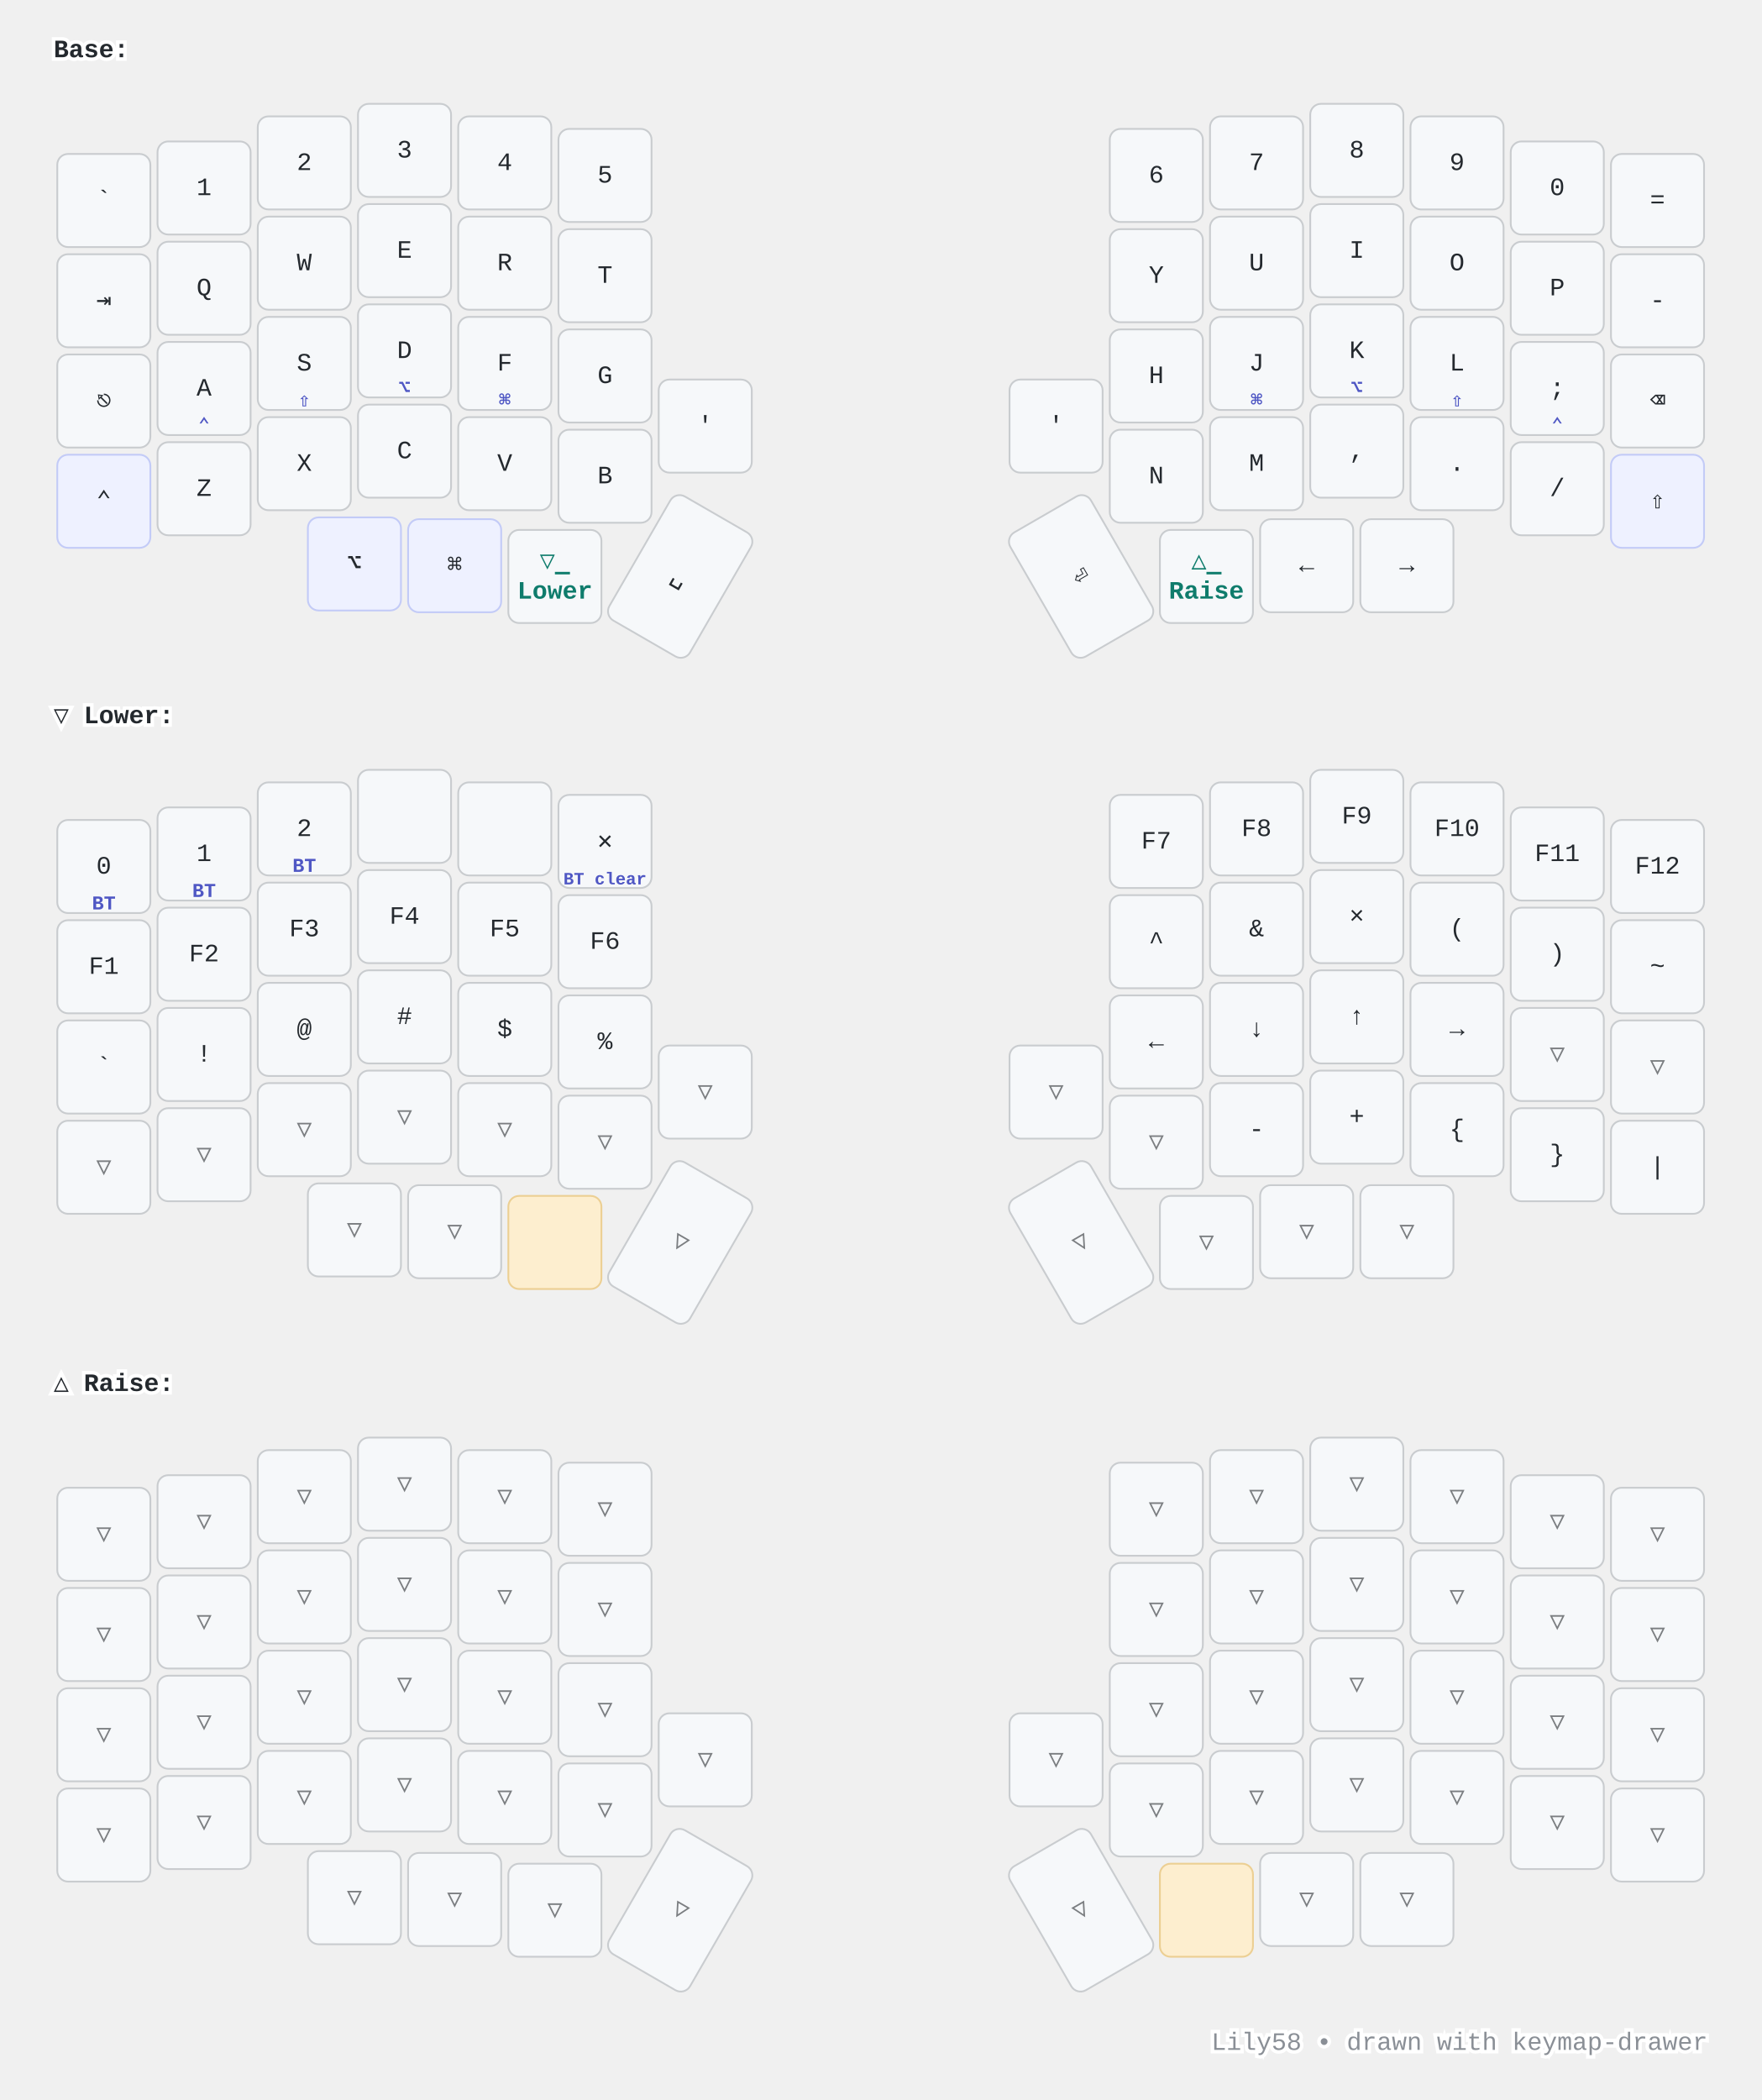
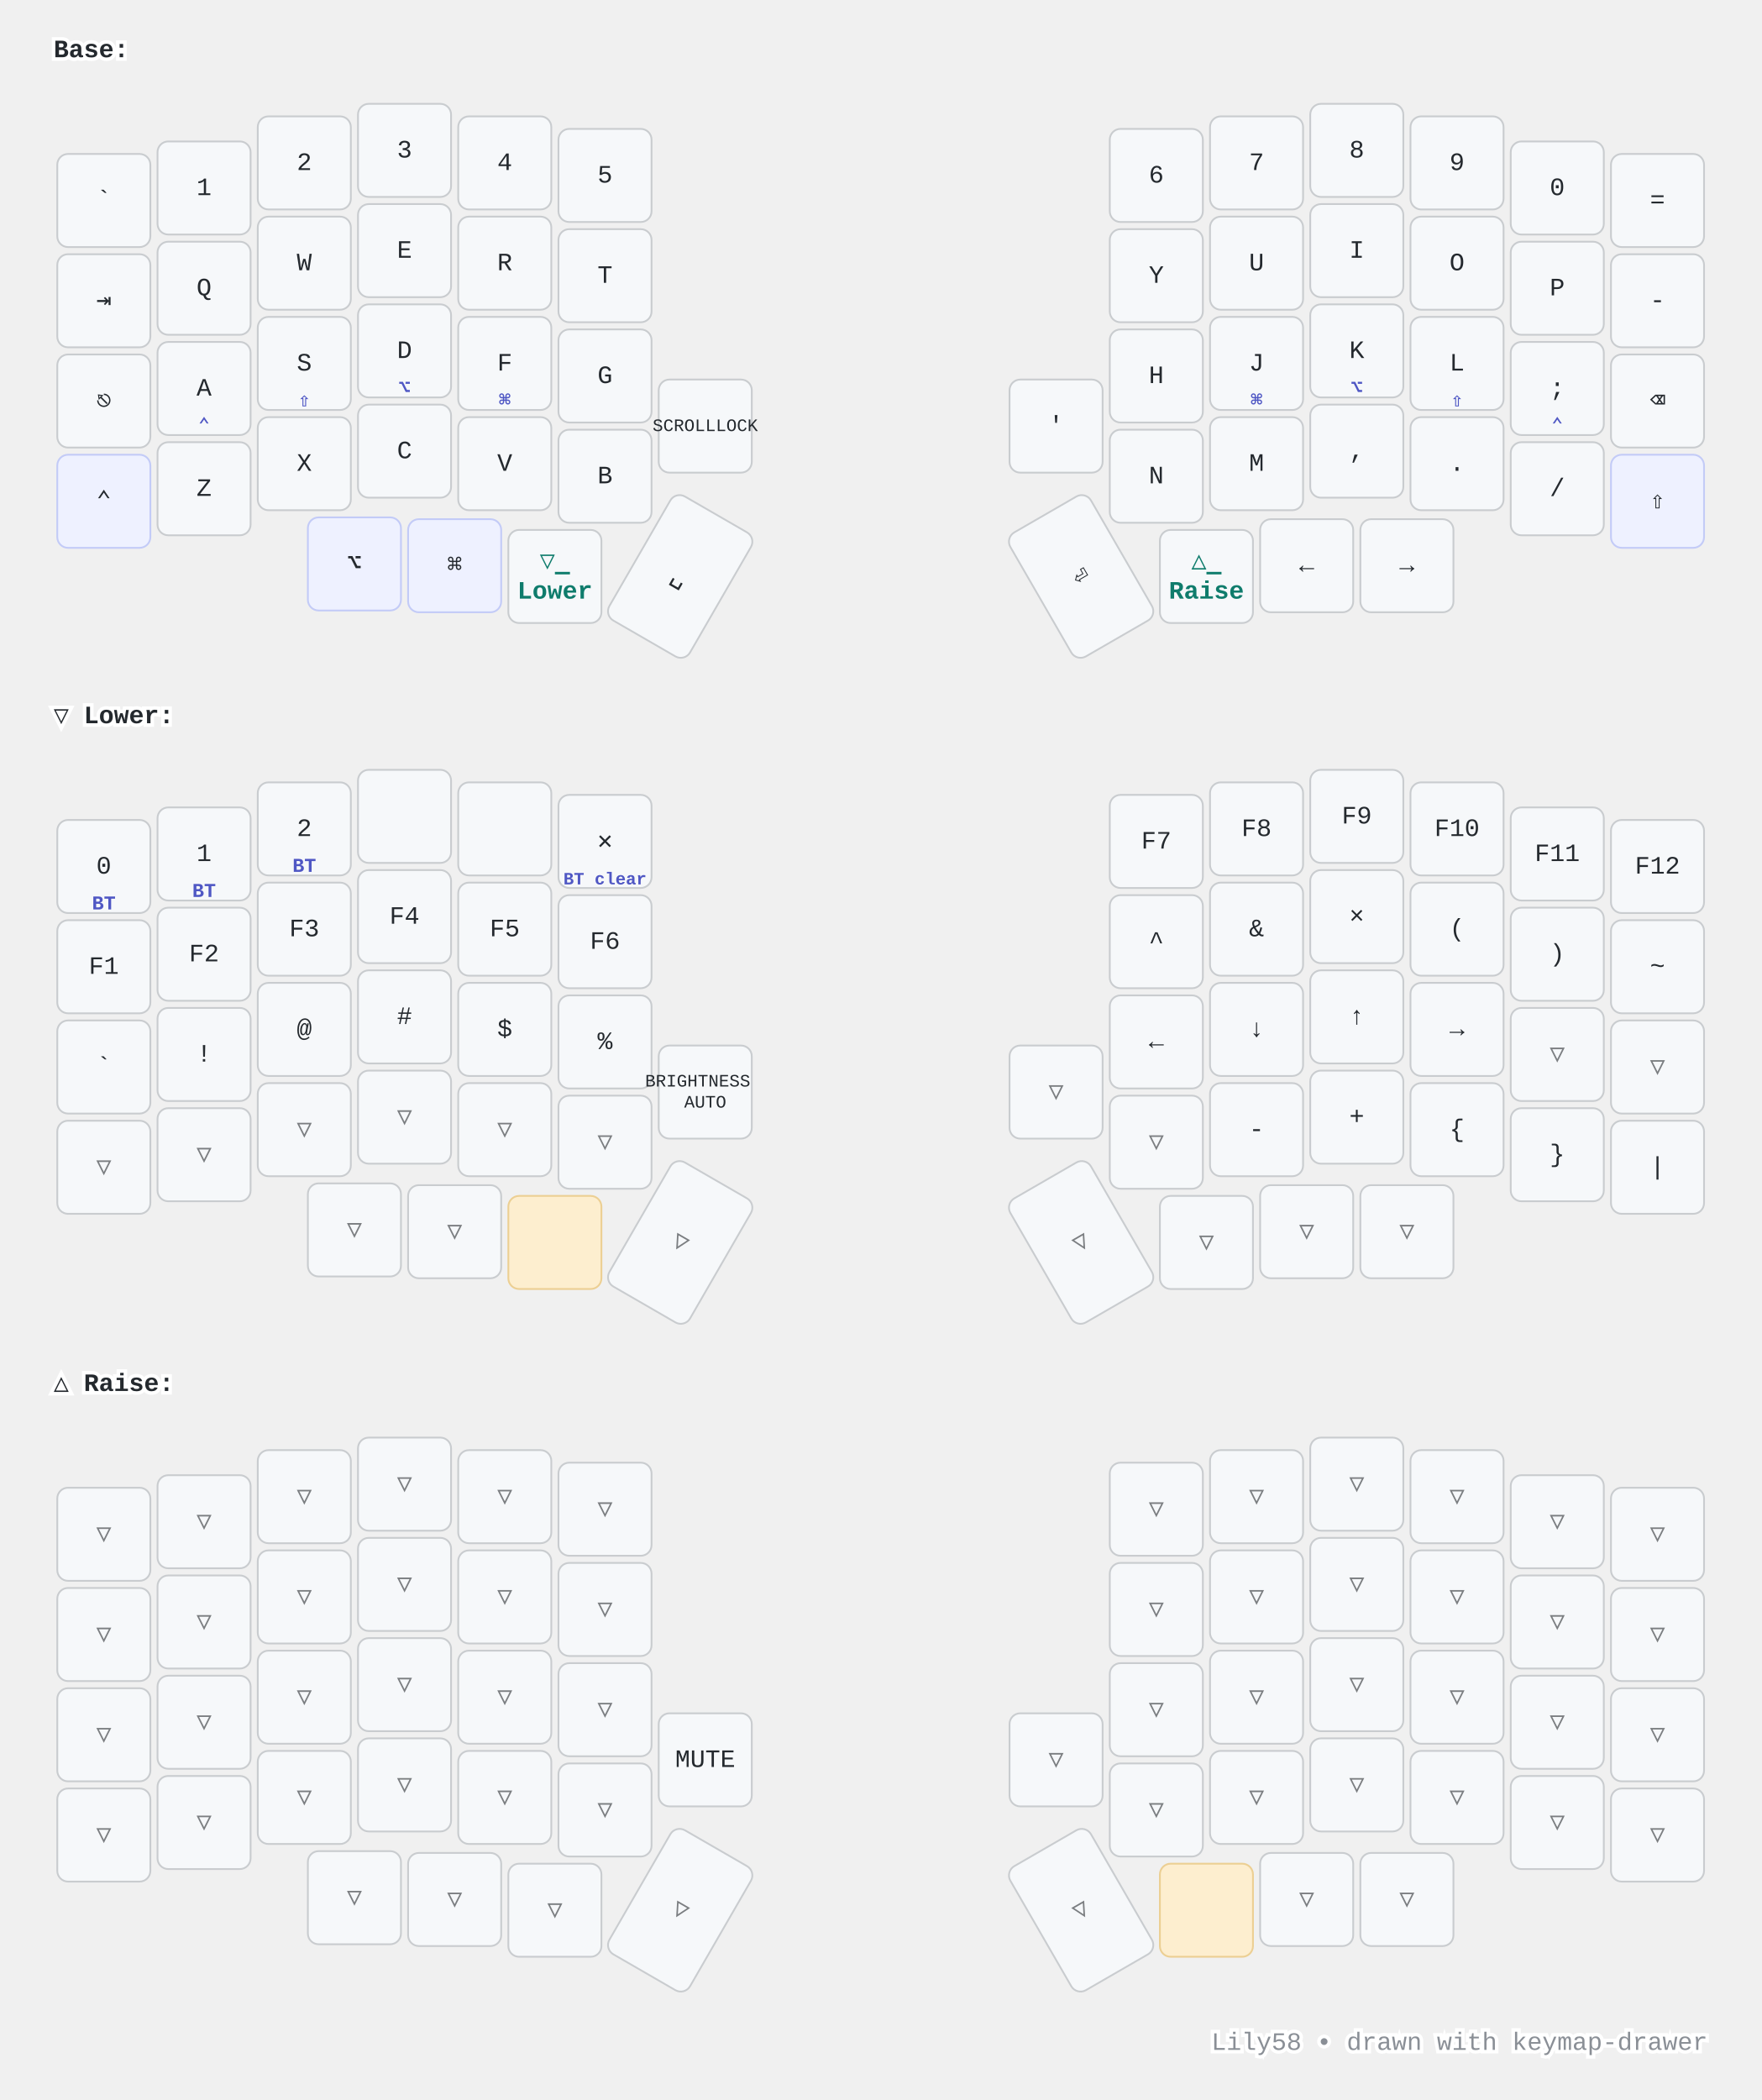
<svg xmlns="http://www.w3.org/2000/svg" width="984" height="1173" viewBox="0 0 984 1173" class="keymap">
  <style>/* inherit to force styles through use tags */
svg path {
    fill: inherit;
}

/* font and background color specifications */
svg.keymap {
    font-family: SFMono-Regular,Consolas,Liberation Mono,Menlo,monospace;
    font-size: 14px;
    font-kerning: normal;
    text-rendering: optimizeLegibility;
    fill: #24292e;
}

/* default key styling */
rect.key {
    fill: #f6f8fa;
}

rect.key, rect.combo {
    stroke: #c9cccf;
    stroke-width: 1;
}

/* default key side styling, only used is draw_key_sides is set */
rect.side {
    filter: brightness(90%);
}

/* color accent for combo boxes */
rect.combo, rect.combo-separate {
    fill: #cdf;
}

/* color accent for held keys */
rect.held, rect.combo.held {
    fill: #fdd;
}

/* color accent for ghost (optional) keys */
rect.ghost, rect.combo.ghost {
    stroke-dasharray: 4, 4;
    stroke-width: 2;
}

text {
    text-anchor: middle;
    dominant-baseline: middle;
}

/* styling for layer labels */
text.label {
    font-weight: bold;
    text-anchor: start;
    stroke: white;
    stroke-width: 4;
    paint-order: stroke;
}

/* styling for optional footer */
text.footer {
    text-anchor: end;
    dominant-baseline: auto;
    stroke: white;
    stroke-width: 4;
    paint-order: stroke;
}

/* styling for combo tap, and key non-tap label text */
text.combo, text.hold, text.shifted, text.left, text.right, text.tl, text.tr, text.bl, text.br {
    font-size: 11px;
}

text.hold, text.bl, text.br {
    text-anchor: middle;
    dominant-baseline: auto;
}

text.shifted, text.tl, text.tr {
    text-anchor: middle;
    dominant-baseline: hanging;
}

text.left, text.tl, text.bl {
    text-anchor: start;
}

text.right, text.tr, text.br {
    text-anchor: end;
}

text.layer-activator {
    text-decoration: underline;
}

/* styling for hold/shifted label text in combo box */
text.combo.hold, text.combo.shifted, text.combo.left, text.combo.right {
    font-size: 8px;
}

/* lighter symbol for transparent keys */
text.trans {
    fill: #7b7e81;
}

/* styling for combo dendrons */
path.combo {
    stroke-width: 1;
    stroke: gray;
    fill: none;
}

/* Start Tabler Icons Cleanup */
/* cannot use height/width with glyphs */
.icon-tabler &gt; path {
    fill: inherit;
    stroke: inherit;
    stroke-width: 2;
}
/* hide tabler's default box */
.icon-tabler &gt; path[stroke="none"][fill="none"] {
    visibility: hidden;
}
/* End Tabler Icons Cleanup */

@media (prefers-color-scheme: dark) {
svg.keymap { fill: #d1d6db; }
rect.key { fill: #3f4750; }
rect.key, rect.combo { stroke: #60666c; }
rect.combo, rect.combo-separate { fill: #1f3d7a; }
rect.held, rect.combo.held { fill: #854747; }
text.label, text.footer { stroke: black; }
text.trans { fill: #7e8184; }
path.combo { stroke: #7f7f7f; }

}
/* --- Modifier keys (⌘⌥⇧⌃): subtle indigo tint so the mod cluster reads as a group --- */
rect.mod   { fill: #eef1ff; stroke: #c3cbf7; }
/* --- Keys held to reach a layer: warm amber "hold me" accent --- */
rect.held  { fill: #fdeecf; stroke: #eccf93; }
/* --- Hold legends (homerow-mod symbols, toggle labels): accent colour + weight --- */
text.hold  { fill: #4f57c4; font-weight: bold; }
/* --- Layer-activator legends (Lower/Raise): accent + bold, keep the underline link --- */
text.layer-activator { fill: #0f7c6c; font-weight: bold; }
/* --- Footer: quiet it down --- */
text.footer { fill: #8a8f96; }

@media (prefers-color-scheme: dark) {
  rect.mod   { fill: #333a5c; stroke: #5866b0; }
  rect.held  { fill: #6b5327; stroke: #a9853f; }
  text.hold  { fill: #b4bbff; }
  text.layer-activator { fill: #58d6c3; }
  text.footer { fill: #7e8489; }
}
</style>
  <g transform="translate(30, 0)" class="layer-Base">
    <text x="0" y="28" class="label" id="Base">Base:</text>
    <g transform="translate(0, 56)">
      <g transform="translate(28, 56)" class="key keypos-0">
        <rect rx="6" ry="6" x="-26" y="-26" width="52" height="52" class="key" />
        <text x="0" y="0" class="key tap">`</text>
      </g>
      <g transform="translate(84, 49)" class="key keypos-1">
        <rect rx="6" ry="6" x="-26" y="-26" width="52" height="52" class="key" />
        <text x="0" y="0" class="key tap">1</text>
      </g>
      <g transform="translate(140, 35)" class="key keypos-2">
        <rect rx="6" ry="6" x="-26" y="-26" width="52" height="52" class="key" />
        <text x="0" y="0" class="key tap">2</text>
      </g>
      <g transform="translate(196, 28)" class="key keypos-3">
        <rect rx="6" ry="6" x="-26" y="-26" width="52" height="52" class="key" />
        <text x="0" y="0" class="key tap">3</text>
      </g>
      <g transform="translate(252, 35)" class="key keypos-4">
        <rect rx="6" ry="6" x="-26" y="-26" width="52" height="52" class="key" />
        <text x="0" y="0" class="key tap">4</text>
      </g>
      <g transform="translate(308, 42)" class="key keypos-5">
        <rect rx="6" ry="6" x="-26" y="-26" width="52" height="52" class="key" />
        <text x="0" y="0" class="key tap">5</text>
      </g>
      <g transform="translate(616, 42)" class="key keypos-6">
        <rect rx="6" ry="6" x="-26" y="-26" width="52" height="52" class="key" />
        <text x="0" y="0" class="key tap">6</text>
      </g>
      <g transform="translate(672, 35)" class="key keypos-7">
        <rect rx="6" ry="6" x="-26" y="-26" width="52" height="52" class="key" />
        <text x="0" y="0" class="key tap">7</text>
      </g>
      <g transform="translate(728, 28)" class="key keypos-8">
        <rect rx="6" ry="6" x="-26" y="-26" width="52" height="52" class="key" />
        <text x="0" y="0" class="key tap">8</text>
      </g>
      <g transform="translate(784, 35)" class="key keypos-9">
        <rect rx="6" ry="6" x="-26" y="-26" width="52" height="52" class="key" />
        <text x="0" y="0" class="key tap">9</text>
      </g>
      <g transform="translate(840, 49)" class="key keypos-10">
        <rect rx="6" ry="6" x="-26" y="-26" width="52" height="52" class="key" />
        <text x="0" y="0" class="key tap">0</text>
      </g>
      <g transform="translate(896, 56)" class="key keypos-11">
        <rect rx="6" ry="6" x="-26" y="-26" width="52" height="52" class="key" />
        <text x="0" y="0" class="key tap">=</text>
      </g>
      <g transform="translate(28, 112)" class="key keypos-12">
        <rect rx="6" ry="6" x="-26" y="-26" width="52" height="52" class="key" />
        <text x="0" y="0" class="key tap">⇥</text>
      </g>
      <g transform="translate(84, 105)" class="key keypos-13">
        <rect rx="6" ry="6" x="-26" y="-26" width="52" height="52" class="key" />
        <text x="0" y="0" class="key tap">Q</text>
      </g>
      <g transform="translate(140, 91)" class="key keypos-14">
        <rect rx="6" ry="6" x="-26" y="-26" width="52" height="52" class="key" />
        <text x="0" y="0" class="key tap">W</text>
      </g>
      <g transform="translate(196, 84)" class="key keypos-15">
        <rect rx="6" ry="6" x="-26" y="-26" width="52" height="52" class="key" />
        <text x="0" y="0" class="key tap">E</text>
      </g>
      <g transform="translate(252, 91)" class="key keypos-16">
        <rect rx="6" ry="6" x="-26" y="-26" width="52" height="52" class="key" />
        <text x="0" y="0" class="key tap">R</text>
      </g>
      <g transform="translate(308, 98)" class="key keypos-17">
        <rect rx="6" ry="6" x="-26" y="-26" width="52" height="52" class="key" />
        <text x="0" y="0" class="key tap">T</text>
      </g>
      <g transform="translate(616, 98)" class="key keypos-18">
        <rect rx="6" ry="6" x="-26" y="-26" width="52" height="52" class="key" />
        <text x="0" y="0" class="key tap">Y</text>
      </g>
      <g transform="translate(672, 91)" class="key keypos-19">
        <rect rx="6" ry="6" x="-26" y="-26" width="52" height="52" class="key" />
        <text x="0" y="0" class="key tap">U</text>
      </g>
      <g transform="translate(728, 84)" class="key keypos-20">
        <rect rx="6" ry="6" x="-26" y="-26" width="52" height="52" class="key" />
        <text x="0" y="0" class="key tap">I</text>
      </g>
      <g transform="translate(784, 91)" class="key keypos-21">
        <rect rx="6" ry="6" x="-26" y="-26" width="52" height="52" class="key" />
        <text x="0" y="0" class="key tap">O</text>
      </g>
      <g transform="translate(840, 105)" class="key keypos-22">
        <rect rx="6" ry="6" x="-26" y="-26" width="52" height="52" class="key" />
        <text x="0" y="0" class="key tap">P</text>
      </g>
      <g transform="translate(896, 112)" class="key keypos-23">
        <rect rx="6" ry="6" x="-26" y="-26" width="52" height="52" class="key" />
        <text x="0" y="0" class="key tap">-</text>
      </g>
      <g transform="translate(28, 168)" class="key keypos-24">
        <rect rx="6" ry="6" x="-26" y="-26" width="52" height="52" class="key" />
        <text x="0" y="0" class="key tap">⎋</text>
      </g>
      <g transform="translate(84, 161)" class="key keypos-25">
        <rect rx="6" ry="6" x="-26" y="-26" width="52" height="52" class="key" />
        <text x="0" y="0" class="key tap">A</text>
        <text x="0" y="24" class="key hold">⌃</text>
      </g>
      <g transform="translate(140, 147)" class="key keypos-26">
        <rect rx="6" ry="6" x="-26" y="-26" width="52" height="52" class="key" />
        <text x="0" y="0" class="key tap">S</text>
        <text x="0" y="24" class="key hold">⇧</text>
      </g>
      <g transform="translate(196, 140)" class="key keypos-27">
        <rect rx="6" ry="6" x="-26" y="-26" width="52" height="52" class="key" />
        <text x="0" y="0" class="key tap">D</text>
        <text x="0" y="24" class="key hold">⌥</text>
      </g>
      <g transform="translate(252, 147)" class="key keypos-28">
        <rect rx="6" ry="6" x="-26" y="-26" width="52" height="52" class="key" />
        <text x="0" y="0" class="key tap">F</text>
        <text x="0" y="24" class="key hold">⌘</text>
      </g>
      <g transform="translate(308, 154)" class="key keypos-29">
        <rect rx="6" ry="6" x="-26" y="-26" width="52" height="52" class="key" />
        <text x="0" y="0" class="key tap">G</text>
      </g>
      <g transform="translate(616, 154)" class="key keypos-30">
        <rect rx="6" ry="6" x="-26" y="-26" width="52" height="52" class="key" />
        <text x="0" y="0" class="key tap">H</text>
      </g>
      <g transform="translate(672, 147)" class="key keypos-31">
        <rect rx="6" ry="6" x="-26" y="-26" width="52" height="52" class="key" />
        <text x="0" y="0" class="key tap">J</text>
        <text x="0" y="24" class="key hold">⌘</text>
      </g>
      <g transform="translate(728, 140)" class="key keypos-32">
        <rect rx="6" ry="6" x="-26" y="-26" width="52" height="52" class="key" />
        <text x="0" y="0" class="key tap">K</text>
        <text x="0" y="24" class="key hold">⌥</text>
      </g>
      <g transform="translate(784, 147)" class="key keypos-33">
        <rect rx="6" ry="6" x="-26" y="-26" width="52" height="52" class="key" />
        <text x="0" y="0" class="key tap">L</text>
        <text x="0" y="24" class="key hold">⇧</text>
      </g>
      <g transform="translate(840, 161)" class="key keypos-34">
        <rect rx="6" ry="6" x="-26" y="-26" width="52" height="52" class="key" />
        <text x="0" y="0" class="key tap">;</text>
        <text x="0" y="24" class="key hold">⌃</text>
      </g>
      <g transform="translate(896, 168)" class="key keypos-35">
        <rect rx="6" ry="6" x="-26" y="-26" width="52" height="52" class="key" />
        <text x="0" y="0" class="key tap">⌫</text>
      </g>
      <g transform="translate(28, 224)" class="key mod keypos-36">
        <rect rx="6" ry="6" x="-26" y="-26" width="52" height="52" class="key mod" />
        <text x="0" y="0" class="key mod tap">⌃</text>
      </g>
      <g transform="translate(84, 217)" class="key keypos-37">
        <rect rx="6" ry="6" x="-26" y="-26" width="52" height="52" class="key" />
        <text x="0" y="0" class="key tap">Z</text>
      </g>
      <g transform="translate(140, 203)" class="key keypos-38">
        <rect rx="6" ry="6" x="-26" y="-26" width="52" height="52" class="key" />
        <text x="0" y="0" class="key tap">X</text>
      </g>
      <g transform="translate(196, 196)" class="key keypos-39">
        <rect rx="6" ry="6" x="-26" y="-26" width="52" height="52" class="key" />
        <text x="0" y="0" class="key tap">C</text>
      </g>
      <g transform="translate(252, 203)" class="key keypos-40">
        <rect rx="6" ry="6" x="-26" y="-26" width="52" height="52" class="key" />
        <text x="0" y="0" class="key tap">V</text>
      </g>
      <g transform="translate(308, 210)" class="key keypos-41">
        <rect rx="6" ry="6" x="-26" y="-26" width="52" height="52" class="key" />
        <text x="0" y="0" class="key tap">B</text>
      </g>
      <g transform="translate(364, 182)" class="key keypos-42">
        <rect rx="6" ry="6" x="-26" y="-26" width="52" height="52" class="key" />
-         <text x="0" y="0" class="key tap">'</text>
+         <text x="0" y="0" class="key tap">
+           <tspan style="font-size: 70%">SCROLLLOCK</tspan>
+         </text>
      </g>
      <g transform="translate(560, 182)" class="key keypos-43">
        <rect rx="6" ry="6" x="-26" y="-26" width="52" height="52" class="key" />
        <text x="0" y="0" class="key tap">'</text>
      </g>
      <g transform="translate(616, 210)" class="key keypos-44">
        <rect rx="6" ry="6" x="-26" y="-26" width="52" height="52" class="key" />
        <text x="0" y="0" class="key tap">N</text>
      </g>
      <g transform="translate(672, 203)" class="key keypos-45">
        <rect rx="6" ry="6" x="-26" y="-26" width="52" height="52" class="key" />
        <text x="0" y="0" class="key tap">M</text>
      </g>
      <g transform="translate(728, 196)" class="key keypos-46">
        <rect rx="6" ry="6" x="-26" y="-26" width="52" height="52" class="key" />
        <text x="0" y="0" class="key tap">,</text>
      </g>
      <g transform="translate(784, 203)" class="key keypos-47">
        <rect rx="6" ry="6" x="-26" y="-26" width="52" height="52" class="key" />
        <text x="0" y="0" class="key tap">.</text>
      </g>
      <g transform="translate(840, 217)" class="key keypos-48">
        <rect rx="6" ry="6" x="-26" y="-26" width="52" height="52" class="key" />
        <text x="0" y="0" class="key tap">/</text>
      </g>
      <g transform="translate(896, 224)" class="key mod keypos-49">
        <rect rx="6" ry="6" x="-26" y="-26" width="52" height="52" class="key mod" />
        <text x="0" y="0" class="key mod tap">⇧</text>
      </g>
      <g transform="translate(168, 259)" class="key mod keypos-50">
        <rect rx="6" ry="6" x="-26" y="-26" width="52" height="52" class="key mod" />
        <text x="0" y="0" class="key mod tap">⌥</text>
      </g>
      <g transform="translate(224, 260)" class="key mod keypos-51">
        <rect rx="6" ry="6" x="-26" y="-26" width="52" height="52" class="key mod" />
        <text x="0" y="0" class="key mod tap">⌘</text>
      </g>
      <g transform="translate(280, 266)" class="key keypos-52">
        <rect rx="6" ry="6" x="-26" y="-26" width="52" height="52" class="key" />
        <a href="#Lower">
          <text x="0" y="0" class="key tap layer-activator">
            <tspan x="0" dy="-0.6em">▽</tspan>
            <tspan x="0" dy="1.2em">Lower</tspan>
          </text>
        </a>
      </g>
      <g transform="translate(350, 266) rotate(30.0)" class="key keypos-53">
        <rect rx="6" ry="6" x="-26" y="-40" width="52" height="80" class="key" />
        <text x="0" y="0" class="key tap">␣</text>
      </g>
      <g transform="translate(574, 266) rotate(-30.0)" class="key keypos-54">
        <rect rx="6" ry="6" x="-26" y="-40" width="52" height="80" class="key" />
        <text x="0" y="0" class="key tap">⏎</text>
      </g>
      <g transform="translate(644, 266)" class="key keypos-55">
        <rect rx="6" ry="6" x="-26" y="-26" width="52" height="52" class="key" />
        <a href="#Raise">
          <text x="0" y="0" class="key tap layer-activator">
            <tspan x="0" dy="-0.6em">△</tspan>
            <tspan x="0" dy="1.2em">Raise</tspan>
          </text>
        </a>
      </g>
      <g transform="translate(700, 260)" class="key keypos-56">
        <rect rx="6" ry="6" x="-26" y="-26" width="52" height="52" class="key" />
        <text x="0" y="0" class="key tap">←</text>
      </g>
      <g transform="translate(756, 260)" class="key keypos-57">
        <rect rx="6" ry="6" x="-26" y="-26" width="52" height="52" class="key" />
        <text x="0" y="0" class="key tap">→</text>
      </g>
    </g>
  </g>
  <g transform="translate(30, 372)" class="layer-▽ Lower">
    <text x="0" y="28" class="label" id="Lower">▽ Lower:</text>
    <g transform="translate(0, 56)">
      <g transform="translate(28, 56)" class="key keypos-0">
        <rect rx="6" ry="6" x="-26" y="-26" width="52" height="52" class="key" />
        <text x="0" y="0" class="key tap">0</text>
        <text x="0" y="24" class="key hold">BT</text>
      </g>
      <g transform="translate(84, 49)" class="key keypos-1">
        <rect rx="6" ry="6" x="-26" y="-26" width="52" height="52" class="key" />
        <text x="0" y="0" class="key tap">1</text>
        <text x="0" y="24" class="key hold">BT</text>
      </g>
      <g transform="translate(140, 35)" class="key keypos-2">
        <rect rx="6" ry="6" x="-26" y="-26" width="52" height="52" class="key" />
        <text x="0" y="0" class="key tap">2</text>
        <text x="0" y="24" class="key hold">BT</text>
      </g>
      <g transform="translate(196, 28)" class="key keypos-3">
        <rect rx="6" ry="6" x="-26" y="-26" width="52" height="52" class="key" />
      </g>
      <g transform="translate(252, 35)" class="key keypos-4">
        <rect rx="6" ry="6" x="-26" y="-26" width="52" height="52" class="key" />
      </g>
      <g transform="translate(308, 42)" class="key keypos-5">
        <rect rx="6" ry="6" x="-26" y="-26" width="52" height="52" class="key" />
        <text x="0" y="0" class="key tap">✕</text>
        <text x="0" y="24" class="key hold">
          <tspan style="font-size: 88%">BT clear</tspan>
        </text>
      </g>
      <g transform="translate(616, 42)" class="key keypos-6">
        <rect rx="6" ry="6" x="-26" y="-26" width="52" height="52" class="key" />
        <text x="0" y="0" class="key tap">F7</text>
      </g>
      <g transform="translate(672, 35)" class="key keypos-7">
        <rect rx="6" ry="6" x="-26" y="-26" width="52" height="52" class="key" />
        <text x="0" y="0" class="key tap">F8</text>
      </g>
      <g transform="translate(728, 28)" class="key keypos-8">
        <rect rx="6" ry="6" x="-26" y="-26" width="52" height="52" class="key" />
        <text x="0" y="0" class="key tap">F9</text>
      </g>
      <g transform="translate(784, 35)" class="key keypos-9">
        <rect rx="6" ry="6" x="-26" y="-26" width="52" height="52" class="key" />
        <text x="0" y="0" class="key tap">F10</text>
      </g>
      <g transform="translate(840, 49)" class="key keypos-10">
        <rect rx="6" ry="6" x="-26" y="-26" width="52" height="52" class="key" />
        <text x="0" y="0" class="key tap">F11</text>
      </g>
      <g transform="translate(896, 56)" class="key keypos-11">
        <rect rx="6" ry="6" x="-26" y="-26" width="52" height="52" class="key" />
        <text x="0" y="0" class="key tap">F12</text>
      </g>
      <g transform="translate(28, 112)" class="key keypos-12">
        <rect rx="6" ry="6" x="-26" y="-26" width="52" height="52" class="key" />
        <text x="0" y="0" class="key tap">F1</text>
      </g>
      <g transform="translate(84, 105)" class="key keypos-13">
        <rect rx="6" ry="6" x="-26" y="-26" width="52" height="52" class="key" />
        <text x="0" y="0" class="key tap">F2</text>
      </g>
      <g transform="translate(140, 91)" class="key keypos-14">
        <rect rx="6" ry="6" x="-26" y="-26" width="52" height="52" class="key" />
        <text x="0" y="0" class="key tap">F3</text>
      </g>
      <g transform="translate(196, 84)" class="key keypos-15">
        <rect rx="6" ry="6" x="-26" y="-26" width="52" height="52" class="key" />
        <text x="0" y="0" class="key tap">F4</text>
      </g>
      <g transform="translate(252, 91)" class="key keypos-16">
        <rect rx="6" ry="6" x="-26" y="-26" width="52" height="52" class="key" />
        <text x="0" y="0" class="key tap">F5</text>
      </g>
      <g transform="translate(308, 98)" class="key keypos-17">
        <rect rx="6" ry="6" x="-26" y="-26" width="52" height="52" class="key" />
        <text x="0" y="0" class="key tap">F6</text>
      </g>
      <g transform="translate(616, 98)" class="key keypos-18">
        <rect rx="6" ry="6" x="-26" y="-26" width="52" height="52" class="key" />
        <text x="0" y="0" class="key tap">^</text>
      </g>
      <g transform="translate(672, 91)" class="key keypos-19">
        <rect rx="6" ry="6" x="-26" y="-26" width="52" height="52" class="key" />
        <text x="0" y="0" class="key tap">&amp;</text>
      </g>
      <g transform="translate(728, 84)" class="key keypos-20">
        <rect rx="6" ry="6" x="-26" y="-26" width="52" height="52" class="key" />
        <text x="0" y="0" class="key tap">×</text>
      </g>
      <g transform="translate(784, 91)" class="key keypos-21">
        <rect rx="6" ry="6" x="-26" y="-26" width="52" height="52" class="key" />
        <text x="0" y="0" class="key tap">(</text>
      </g>
      <g transform="translate(840, 105)" class="key keypos-22">
        <rect rx="6" ry="6" x="-26" y="-26" width="52" height="52" class="key" />
        <text x="0" y="0" class="key tap">)</text>
      </g>
      <g transform="translate(896, 112)" class="key keypos-23">
        <rect rx="6" ry="6" x="-26" y="-26" width="52" height="52" class="key" />
        <text x="0" y="0" class="key tap">~</text>
      </g>
      <g transform="translate(28, 168)" class="key keypos-24">
        <rect rx="6" ry="6" x="-26" y="-26" width="52" height="52" class="key" />
        <text x="0" y="0" class="key tap">`</text>
      </g>
      <g transform="translate(84, 161)" class="key keypos-25">
        <rect rx="6" ry="6" x="-26" y="-26" width="52" height="52" class="key" />
        <text x="0" y="0" class="key tap">!</text>
      </g>
      <g transform="translate(140, 147)" class="key keypos-26">
        <rect rx="6" ry="6" x="-26" y="-26" width="52" height="52" class="key" />
        <text x="0" y="0" class="key tap">@</text>
      </g>
      <g transform="translate(196, 140)" class="key keypos-27">
        <rect rx="6" ry="6" x="-26" y="-26" width="52" height="52" class="key" />
        <text x="0" y="0" class="key tap">#</text>
      </g>
      <g transform="translate(252, 147)" class="key keypos-28">
        <rect rx="6" ry="6" x="-26" y="-26" width="52" height="52" class="key" />
        <text x="0" y="0" class="key tap">$</text>
      </g>
      <g transform="translate(308, 154)" class="key keypos-29">
        <rect rx="6" ry="6" x="-26" y="-26" width="52" height="52" class="key" />
        <text x="0" y="0" class="key tap">%</text>
      </g>
      <g transform="translate(616, 154)" class="key keypos-30">
        <rect rx="6" ry="6" x="-26" y="-26" width="52" height="52" class="key" />
        <text x="0" y="0" class="key tap">←</text>
      </g>
      <g transform="translate(672, 147)" class="key keypos-31">
        <rect rx="6" ry="6" x="-26" y="-26" width="52" height="52" class="key" />
        <text x="0" y="0" class="key tap">↓</text>
      </g>
      <g transform="translate(728, 140)" class="key keypos-32">
        <rect rx="6" ry="6" x="-26" y="-26" width="52" height="52" class="key" />
        <text x="0" y="0" class="key tap">↑</text>
      </g>
      <g transform="translate(784, 147)" class="key keypos-33">
        <rect rx="6" ry="6" x="-26" y="-26" width="52" height="52" class="key" />
        <text x="0" y="0" class="key tap">→</text>
      </g>
      <g transform="translate(840, 161)" class="key trans keypos-34">
        <rect rx="6" ry="6" x="-26" y="-26" width="52" height="52" class="key trans" />
        <text x="0" y="0" class="key trans tap">▽</text>
      </g>
      <g transform="translate(896, 168)" class="key trans keypos-35">
        <rect rx="6" ry="6" x="-26" y="-26" width="52" height="52" class="key trans" />
        <text x="0" y="0" class="key trans tap">▽</text>
      </g>
      <g transform="translate(28, 224)" class="key trans keypos-36">
        <rect rx="6" ry="6" x="-26" y="-26" width="52" height="52" class="key trans" />
        <text x="0" y="0" class="key trans tap">▽</text>
      </g>
      <g transform="translate(84, 217)" class="key trans keypos-37">
        <rect rx="6" ry="6" x="-26" y="-26" width="52" height="52" class="key trans" />
        <text x="0" y="0" class="key trans tap">▽</text>
      </g>
      <g transform="translate(140, 203)" class="key trans keypos-38">
        <rect rx="6" ry="6" x="-26" y="-26" width="52" height="52" class="key trans" />
        <text x="0" y="0" class="key trans tap">▽</text>
      </g>
      <g transform="translate(196, 196)" class="key trans keypos-39">
        <rect rx="6" ry="6" x="-26" y="-26" width="52" height="52" class="key trans" />
        <text x="0" y="0" class="key trans tap">▽</text>
      </g>
      <g transform="translate(252, 203)" class="key trans keypos-40">
        <rect rx="6" ry="6" x="-26" y="-26" width="52" height="52" class="key trans" />
        <text x="0" y="0" class="key trans tap">▽</text>
      </g>
      <g transform="translate(308, 210)" class="key trans keypos-41">
        <rect rx="6" ry="6" x="-26" y="-26" width="52" height="52" class="key trans" />
        <text x="0" y="0" class="key trans tap">▽</text>
      </g>
-       <g transform="translate(364, 182)" class="key trans keypos-42">
-         <rect rx="6" ry="6" x="-26" y="-26" width="52" height="52" class="key trans" />
-         <text x="0" y="0" class="key trans tap">▽</text>
+       <g transform="translate(364, 182)" class="key keypos-42">
+         <rect rx="6" ry="6" x="-26" y="-26" width="52" height="52" class="key" />
+         <text x="0" y="0" class="key tap">
+           <tspan x="0" dy="-0.6em" style="font-size: 70%">BRIGHTNESS</tspan>
+           <tspan x="0" dy="1.2em" style="font-size: 70%">AUTO</tspan>
+         </text>
      </g>
      <g transform="translate(560, 182)" class="key trans keypos-43">
        <rect rx="6" ry="6" x="-26" y="-26" width="52" height="52" class="key trans" />
        <text x="0" y="0" class="key trans tap">▽</text>
      </g>
      <g transform="translate(616, 210)" class="key trans keypos-44">
        <rect rx="6" ry="6" x="-26" y="-26" width="52" height="52" class="key trans" />
        <text x="0" y="0" class="key trans tap">▽</text>
      </g>
      <g transform="translate(672, 203)" class="key keypos-45">
        <rect rx="6" ry="6" x="-26" y="-26" width="52" height="52" class="key" />
        <text x="0" y="0" class="key tap">-</text>
      </g>
      <g transform="translate(728, 196)" class="key keypos-46">
        <rect rx="6" ry="6" x="-26" y="-26" width="52" height="52" class="key" />
        <text x="0" y="0" class="key tap">+</text>
      </g>
      <g transform="translate(784, 203)" class="key keypos-47">
        <rect rx="6" ry="6" x="-26" y="-26" width="52" height="52" class="key" />
        <text x="0" y="0" class="key tap">{</text>
      </g>
      <g transform="translate(840, 217)" class="key keypos-48">
        <rect rx="6" ry="6" x="-26" y="-26" width="52" height="52" class="key" />
        <text x="0" y="0" class="key tap">}</text>
      </g>
      <g transform="translate(896, 224)" class="key keypos-49">
        <rect rx="6" ry="6" x="-26" y="-26" width="52" height="52" class="key" />
        <text x="0" y="0" class="key tap">|</text>
      </g>
      <g transform="translate(168, 259)" class="key trans keypos-50">
        <rect rx="6" ry="6" x="-26" y="-26" width="52" height="52" class="key trans" />
        <text x="0" y="0" class="key trans tap">▽</text>
      </g>
      <g transform="translate(224, 260)" class="key trans keypos-51">
        <rect rx="6" ry="6" x="-26" y="-26" width="52" height="52" class="key trans" />
        <text x="0" y="0" class="key trans tap">▽</text>
      </g>
      <g transform="translate(280, 266)" class="key held keypos-52">
        <rect rx="6" ry="6" x="-26" y="-26" width="52" height="52" class="key held" />
      </g>
      <g transform="translate(350, 266) rotate(30.0)" class="key trans keypos-53">
        <rect rx="6" ry="6" x="-26" y="-40" width="52" height="80" class="key trans" />
        <text x="0" y="0" class="key trans tap">▽</text>
      </g>
      <g transform="translate(574, 266) rotate(-30.0)" class="key trans keypos-54">
        <rect rx="6" ry="6" x="-26" y="-40" width="52" height="80" class="key trans" />
        <text x="0" y="0" class="key trans tap">▽</text>
      </g>
      <g transform="translate(644, 266)" class="key trans keypos-55">
        <rect rx="6" ry="6" x="-26" y="-26" width="52" height="52" class="key trans" />
        <text x="0" y="0" class="key trans tap">▽</text>
      </g>
      <g transform="translate(700, 260)" class="key trans keypos-56">
        <rect rx="6" ry="6" x="-26" y="-26" width="52" height="52" class="key trans" />
        <text x="0" y="0" class="key trans tap">▽</text>
      </g>
      <g transform="translate(756, 260)" class="key trans keypos-57">
        <rect rx="6" ry="6" x="-26" y="-26" width="52" height="52" class="key trans" />
        <text x="0" y="0" class="key trans tap">▽</text>
      </g>
    </g>
  </g>
  <g transform="translate(30, 745)" class="layer-△ Raise">
    <text x="0" y="28" class="label" id="Raise">△ Raise:</text>
    <g transform="translate(0, 56)">
      <g transform="translate(28, 56)" class="key trans keypos-0">
        <rect rx="6" ry="6" x="-26" y="-26" width="52" height="52" class="key trans" />
        <text x="0" y="0" class="key trans tap">▽</text>
      </g>
      <g transform="translate(84, 49)" class="key trans keypos-1">
        <rect rx="6" ry="6" x="-26" y="-26" width="52" height="52" class="key trans" />
        <text x="0" y="0" class="key trans tap">▽</text>
      </g>
      <g transform="translate(140, 35)" class="key trans keypos-2">
        <rect rx="6" ry="6" x="-26" y="-26" width="52" height="52" class="key trans" />
        <text x="0" y="0" class="key trans tap">▽</text>
      </g>
      <g transform="translate(196, 28)" class="key trans keypos-3">
        <rect rx="6" ry="6" x="-26" y="-26" width="52" height="52" class="key trans" />
        <text x="0" y="0" class="key trans tap">▽</text>
      </g>
      <g transform="translate(252, 35)" class="key trans keypos-4">
        <rect rx="6" ry="6" x="-26" y="-26" width="52" height="52" class="key trans" />
        <text x="0" y="0" class="key trans tap">▽</text>
      </g>
      <g transform="translate(308, 42)" class="key trans keypos-5">
        <rect rx="6" ry="6" x="-26" y="-26" width="52" height="52" class="key trans" />
        <text x="0" y="0" class="key trans tap">▽</text>
      </g>
      <g transform="translate(616, 42)" class="key trans keypos-6">
        <rect rx="6" ry="6" x="-26" y="-26" width="52" height="52" class="key trans" />
        <text x="0" y="0" class="key trans tap">▽</text>
      </g>
      <g transform="translate(672, 35)" class="key trans keypos-7">
        <rect rx="6" ry="6" x="-26" y="-26" width="52" height="52" class="key trans" />
        <text x="0" y="0" class="key trans tap">▽</text>
      </g>
      <g transform="translate(728, 28)" class="key trans keypos-8">
        <rect rx="6" ry="6" x="-26" y="-26" width="52" height="52" class="key trans" />
        <text x="0" y="0" class="key trans tap">▽</text>
      </g>
      <g transform="translate(784, 35)" class="key trans keypos-9">
        <rect rx="6" ry="6" x="-26" y="-26" width="52" height="52" class="key trans" />
        <text x="0" y="0" class="key trans tap">▽</text>
      </g>
      <g transform="translate(840, 49)" class="key trans keypos-10">
        <rect rx="6" ry="6" x="-26" y="-26" width="52" height="52" class="key trans" />
        <text x="0" y="0" class="key trans tap">▽</text>
      </g>
      <g transform="translate(896, 56)" class="key trans keypos-11">
        <rect rx="6" ry="6" x="-26" y="-26" width="52" height="52" class="key trans" />
        <text x="0" y="0" class="key trans tap">▽</text>
      </g>
      <g transform="translate(28, 112)" class="key trans keypos-12">
        <rect rx="6" ry="6" x="-26" y="-26" width="52" height="52" class="key trans" />
        <text x="0" y="0" class="key trans tap">▽</text>
      </g>
      <g transform="translate(84, 105)" class="key trans keypos-13">
        <rect rx="6" ry="6" x="-26" y="-26" width="52" height="52" class="key trans" />
        <text x="0" y="0" class="key trans tap">▽</text>
      </g>
      <g transform="translate(140, 91)" class="key trans keypos-14">
        <rect rx="6" ry="6" x="-26" y="-26" width="52" height="52" class="key trans" />
        <text x="0" y="0" class="key trans tap">▽</text>
      </g>
      <g transform="translate(196, 84)" class="key trans keypos-15">
        <rect rx="6" ry="6" x="-26" y="-26" width="52" height="52" class="key trans" />
        <text x="0" y="0" class="key trans tap">▽</text>
      </g>
      <g transform="translate(252, 91)" class="key trans keypos-16">
        <rect rx="6" ry="6" x="-26" y="-26" width="52" height="52" class="key trans" />
        <text x="0" y="0" class="key trans tap">▽</text>
      </g>
      <g transform="translate(308, 98)" class="key trans keypos-17">
        <rect rx="6" ry="6" x="-26" y="-26" width="52" height="52" class="key trans" />
        <text x="0" y="0" class="key trans tap">▽</text>
      </g>
      <g transform="translate(616, 98)" class="key trans keypos-18">
        <rect rx="6" ry="6" x="-26" y="-26" width="52" height="52" class="key trans" />
        <text x="0" y="0" class="key trans tap">▽</text>
      </g>
      <g transform="translate(672, 91)" class="key trans keypos-19">
        <rect rx="6" ry="6" x="-26" y="-26" width="52" height="52" class="key trans" />
        <text x="0" y="0" class="key trans tap">▽</text>
      </g>
      <g transform="translate(728, 84)" class="key trans keypos-20">
        <rect rx="6" ry="6" x="-26" y="-26" width="52" height="52" class="key trans" />
        <text x="0" y="0" class="key trans tap">▽</text>
      </g>
      <g transform="translate(784, 91)" class="key trans keypos-21">
        <rect rx="6" ry="6" x="-26" y="-26" width="52" height="52" class="key trans" />
        <text x="0" y="0" class="key trans tap">▽</text>
      </g>
      <g transform="translate(840, 105)" class="key trans keypos-22">
        <rect rx="6" ry="6" x="-26" y="-26" width="52" height="52" class="key trans" />
        <text x="0" y="0" class="key trans tap">▽</text>
      </g>
      <g transform="translate(896, 112)" class="key trans keypos-23">
        <rect rx="6" ry="6" x="-26" y="-26" width="52" height="52" class="key trans" />
        <text x="0" y="0" class="key trans tap">▽</text>
      </g>
      <g transform="translate(28, 168)" class="key trans keypos-24">
        <rect rx="6" ry="6" x="-26" y="-26" width="52" height="52" class="key trans" />
        <text x="0" y="0" class="key trans tap">▽</text>
      </g>
      <g transform="translate(84, 161)" class="key trans keypos-25">
        <rect rx="6" ry="6" x="-26" y="-26" width="52" height="52" class="key trans" />
        <text x="0" y="0" class="key trans tap">▽</text>
      </g>
      <g transform="translate(140, 147)" class="key trans keypos-26">
        <rect rx="6" ry="6" x="-26" y="-26" width="52" height="52" class="key trans" />
        <text x="0" y="0" class="key trans tap">▽</text>
      </g>
      <g transform="translate(196, 140)" class="key trans keypos-27">
        <rect rx="6" ry="6" x="-26" y="-26" width="52" height="52" class="key trans" />
        <text x="0" y="0" class="key trans tap">▽</text>
      </g>
      <g transform="translate(252, 147)" class="key trans keypos-28">
        <rect rx="6" ry="6" x="-26" y="-26" width="52" height="52" class="key trans" />
        <text x="0" y="0" class="key trans tap">▽</text>
      </g>
      <g transform="translate(308, 154)" class="key trans keypos-29">
        <rect rx="6" ry="6" x="-26" y="-26" width="52" height="52" class="key trans" />
        <text x="0" y="0" class="key trans tap">▽</text>
      </g>
      <g transform="translate(616, 154)" class="key trans keypos-30">
        <rect rx="6" ry="6" x="-26" y="-26" width="52" height="52" class="key trans" />
        <text x="0" y="0" class="key trans tap">▽</text>
      </g>
      <g transform="translate(672, 147)" class="key trans keypos-31">
        <rect rx="6" ry="6" x="-26" y="-26" width="52" height="52" class="key trans" />
        <text x="0" y="0" class="key trans tap">▽</text>
      </g>
      <g transform="translate(728, 140)" class="key trans keypos-32">
        <rect rx="6" ry="6" x="-26" y="-26" width="52" height="52" class="key trans" />
        <text x="0" y="0" class="key trans tap">▽</text>
      </g>
      <g transform="translate(784, 147)" class="key trans keypos-33">
        <rect rx="6" ry="6" x="-26" y="-26" width="52" height="52" class="key trans" />
        <text x="0" y="0" class="key trans tap">▽</text>
      </g>
      <g transform="translate(840, 161)" class="key trans keypos-34">
        <rect rx="6" ry="6" x="-26" y="-26" width="52" height="52" class="key trans" />
        <text x="0" y="0" class="key trans tap">▽</text>
      </g>
      <g transform="translate(896, 168)" class="key trans keypos-35">
        <rect rx="6" ry="6" x="-26" y="-26" width="52" height="52" class="key trans" />
        <text x="0" y="0" class="key trans tap">▽</text>
      </g>
      <g transform="translate(28, 224)" class="key trans keypos-36">
        <rect rx="6" ry="6" x="-26" y="-26" width="52" height="52" class="key trans" />
        <text x="0" y="0" class="key trans tap">▽</text>
      </g>
      <g transform="translate(84, 217)" class="key trans keypos-37">
        <rect rx="6" ry="6" x="-26" y="-26" width="52" height="52" class="key trans" />
        <text x="0" y="0" class="key trans tap">▽</text>
      </g>
      <g transform="translate(140, 203)" class="key trans keypos-38">
        <rect rx="6" ry="6" x="-26" y="-26" width="52" height="52" class="key trans" />
        <text x="0" y="0" class="key trans tap">▽</text>
      </g>
      <g transform="translate(196, 196)" class="key trans keypos-39">
        <rect rx="6" ry="6" x="-26" y="-26" width="52" height="52" class="key trans" />
        <text x="0" y="0" class="key trans tap">▽</text>
      </g>
      <g transform="translate(252, 203)" class="key trans keypos-40">
        <rect rx="6" ry="6" x="-26" y="-26" width="52" height="52" class="key trans" />
        <text x="0" y="0" class="key trans tap">▽</text>
      </g>
      <g transform="translate(308, 210)" class="key trans keypos-41">
        <rect rx="6" ry="6" x="-26" y="-26" width="52" height="52" class="key trans" />
        <text x="0" y="0" class="key trans tap">▽</text>
      </g>
-       <g transform="translate(364, 182)" class="key trans keypos-42">
-         <rect rx="6" ry="6" x="-26" y="-26" width="52" height="52" class="key trans" />
-         <text x="0" y="0" class="key trans tap">▽</text>
+       <g transform="translate(364, 182)" class="key keypos-42">
+         <rect rx="6" ry="6" x="-26" y="-26" width="52" height="52" class="key" />
+         <text x="0" y="0" class="key tap">MUTE</text>
      </g>
      <g transform="translate(560, 182)" class="key trans keypos-43">
        <rect rx="6" ry="6" x="-26" y="-26" width="52" height="52" class="key trans" />
        <text x="0" y="0" class="key trans tap">▽</text>
      </g>
      <g transform="translate(616, 210)" class="key trans keypos-44">
        <rect rx="6" ry="6" x="-26" y="-26" width="52" height="52" class="key trans" />
        <text x="0" y="0" class="key trans tap">▽</text>
      </g>
      <g transform="translate(672, 203)" class="key trans keypos-45">
        <rect rx="6" ry="6" x="-26" y="-26" width="52" height="52" class="key trans" />
        <text x="0" y="0" class="key trans tap">▽</text>
      </g>
      <g transform="translate(728, 196)" class="key trans keypos-46">
        <rect rx="6" ry="6" x="-26" y="-26" width="52" height="52" class="key trans" />
        <text x="0" y="0" class="key trans tap">▽</text>
      </g>
      <g transform="translate(784, 203)" class="key trans keypos-47">
        <rect rx="6" ry="6" x="-26" y="-26" width="52" height="52" class="key trans" />
        <text x="0" y="0" class="key trans tap">▽</text>
      </g>
      <g transform="translate(840, 217)" class="key trans keypos-48">
        <rect rx="6" ry="6" x="-26" y="-26" width="52" height="52" class="key trans" />
        <text x="0" y="0" class="key trans tap">▽</text>
      </g>
      <g transform="translate(896, 224)" class="key trans keypos-49">
        <rect rx="6" ry="6" x="-26" y="-26" width="52" height="52" class="key trans" />
        <text x="0" y="0" class="key trans tap">▽</text>
      </g>
      <g transform="translate(168, 259)" class="key trans keypos-50">
        <rect rx="6" ry="6" x="-26" y="-26" width="52" height="52" class="key trans" />
        <text x="0" y="0" class="key trans tap">▽</text>
      </g>
      <g transform="translate(224, 260)" class="key trans keypos-51">
        <rect rx="6" ry="6" x="-26" y="-26" width="52" height="52" class="key trans" />
        <text x="0" y="0" class="key trans tap">▽</text>
      </g>
      <g transform="translate(280, 266)" class="key trans keypos-52">
        <rect rx="6" ry="6" x="-26" y="-26" width="52" height="52" class="key trans" />
        <text x="0" y="0" class="key trans tap">▽</text>
      </g>
      <g transform="translate(350, 266) rotate(30.0)" class="key trans keypos-53">
        <rect rx="6" ry="6" x="-26" y="-40" width="52" height="80" class="key trans" />
        <text x="0" y="0" class="key trans tap">▽</text>
      </g>
      <g transform="translate(574, 266) rotate(-30.0)" class="key trans keypos-54">
        <rect rx="6" ry="6" x="-26" y="-40" width="52" height="80" class="key trans" />
        <text x="0" y="0" class="key trans tap">▽</text>
      </g>
      <g transform="translate(644, 266)" class="key held keypos-55">
        <rect rx="6" ry="6" x="-26" y="-26" width="52" height="52" class="key held" />
      </g>
      <g transform="translate(700, 260)" class="key trans keypos-56">
        <rect rx="6" ry="6" x="-26" y="-26" width="52" height="52" class="key trans" />
        <text x="0" y="0" class="key trans tap">▽</text>
      </g>
      <g transform="translate(756, 260)" class="key trans keypos-57">
        <rect rx="6" ry="6" x="-26" y="-26" width="52" height="52" class="key trans" />
        <text x="0" y="0" class="key trans tap">▽</text>
      </g>
    </g>
  </g>
  <text x="954.0" y="1145.0" class="footer">Lily58 • drawn with keymap-drawer</text>
</svg>
